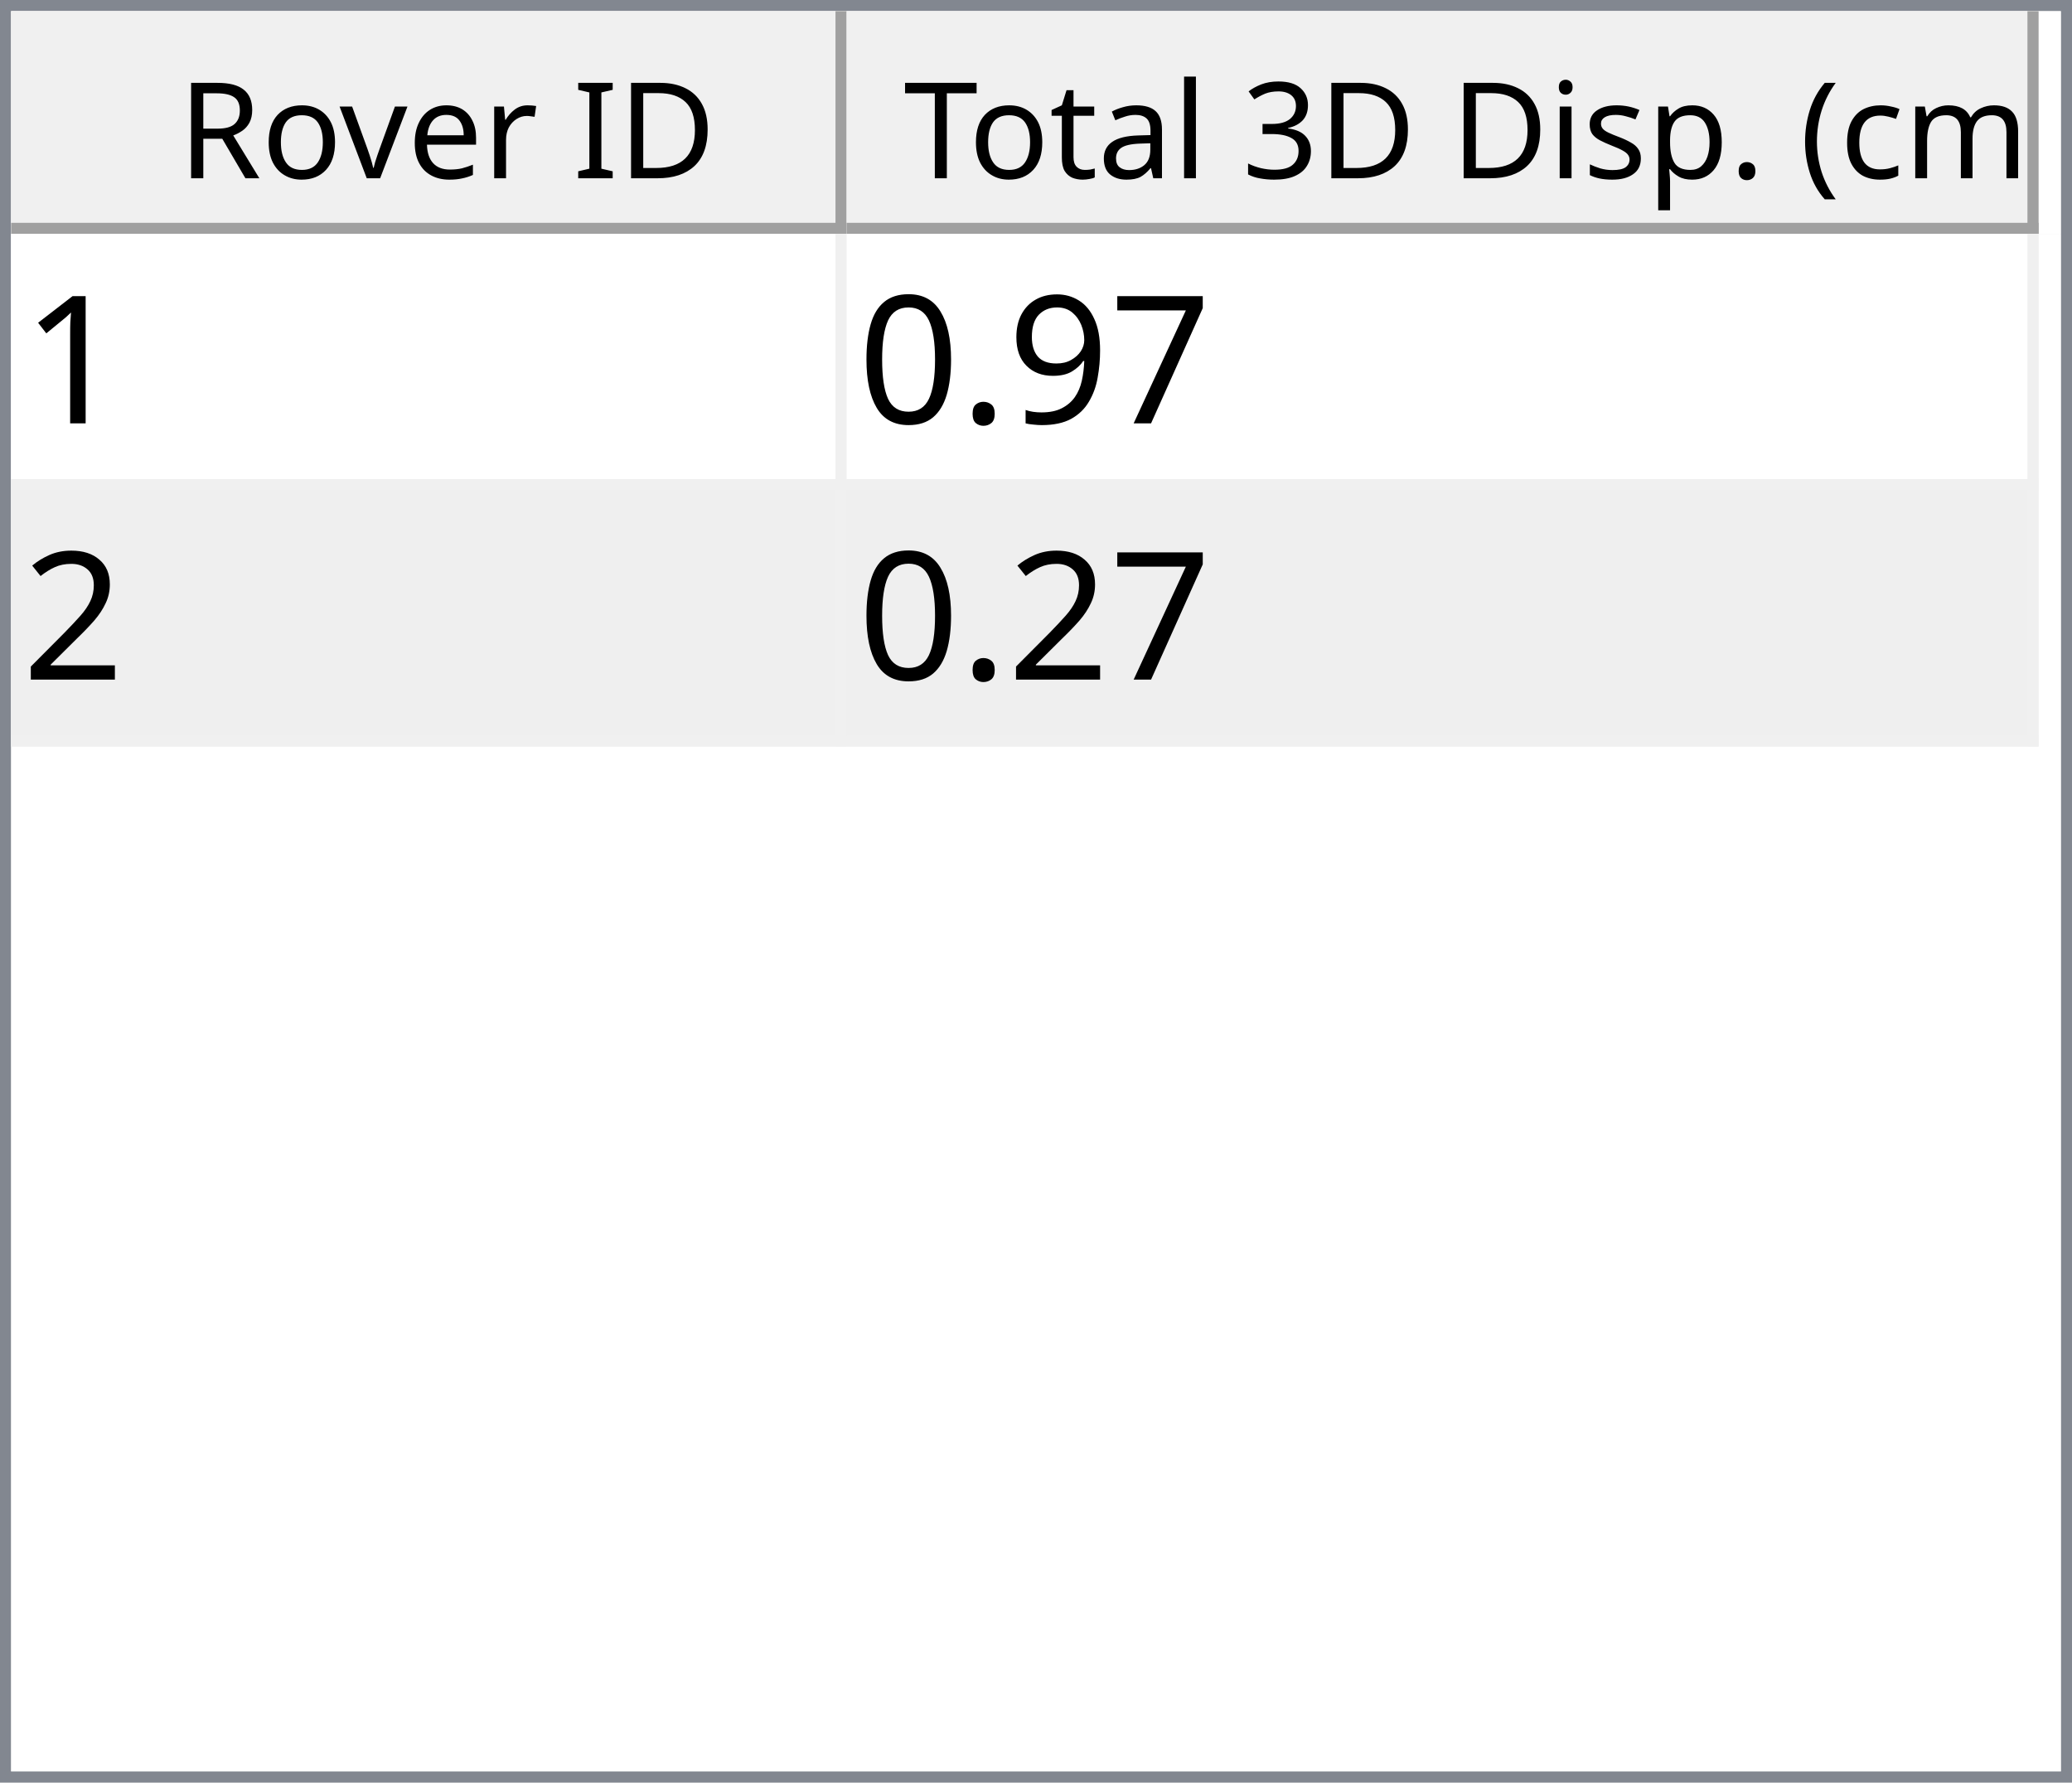
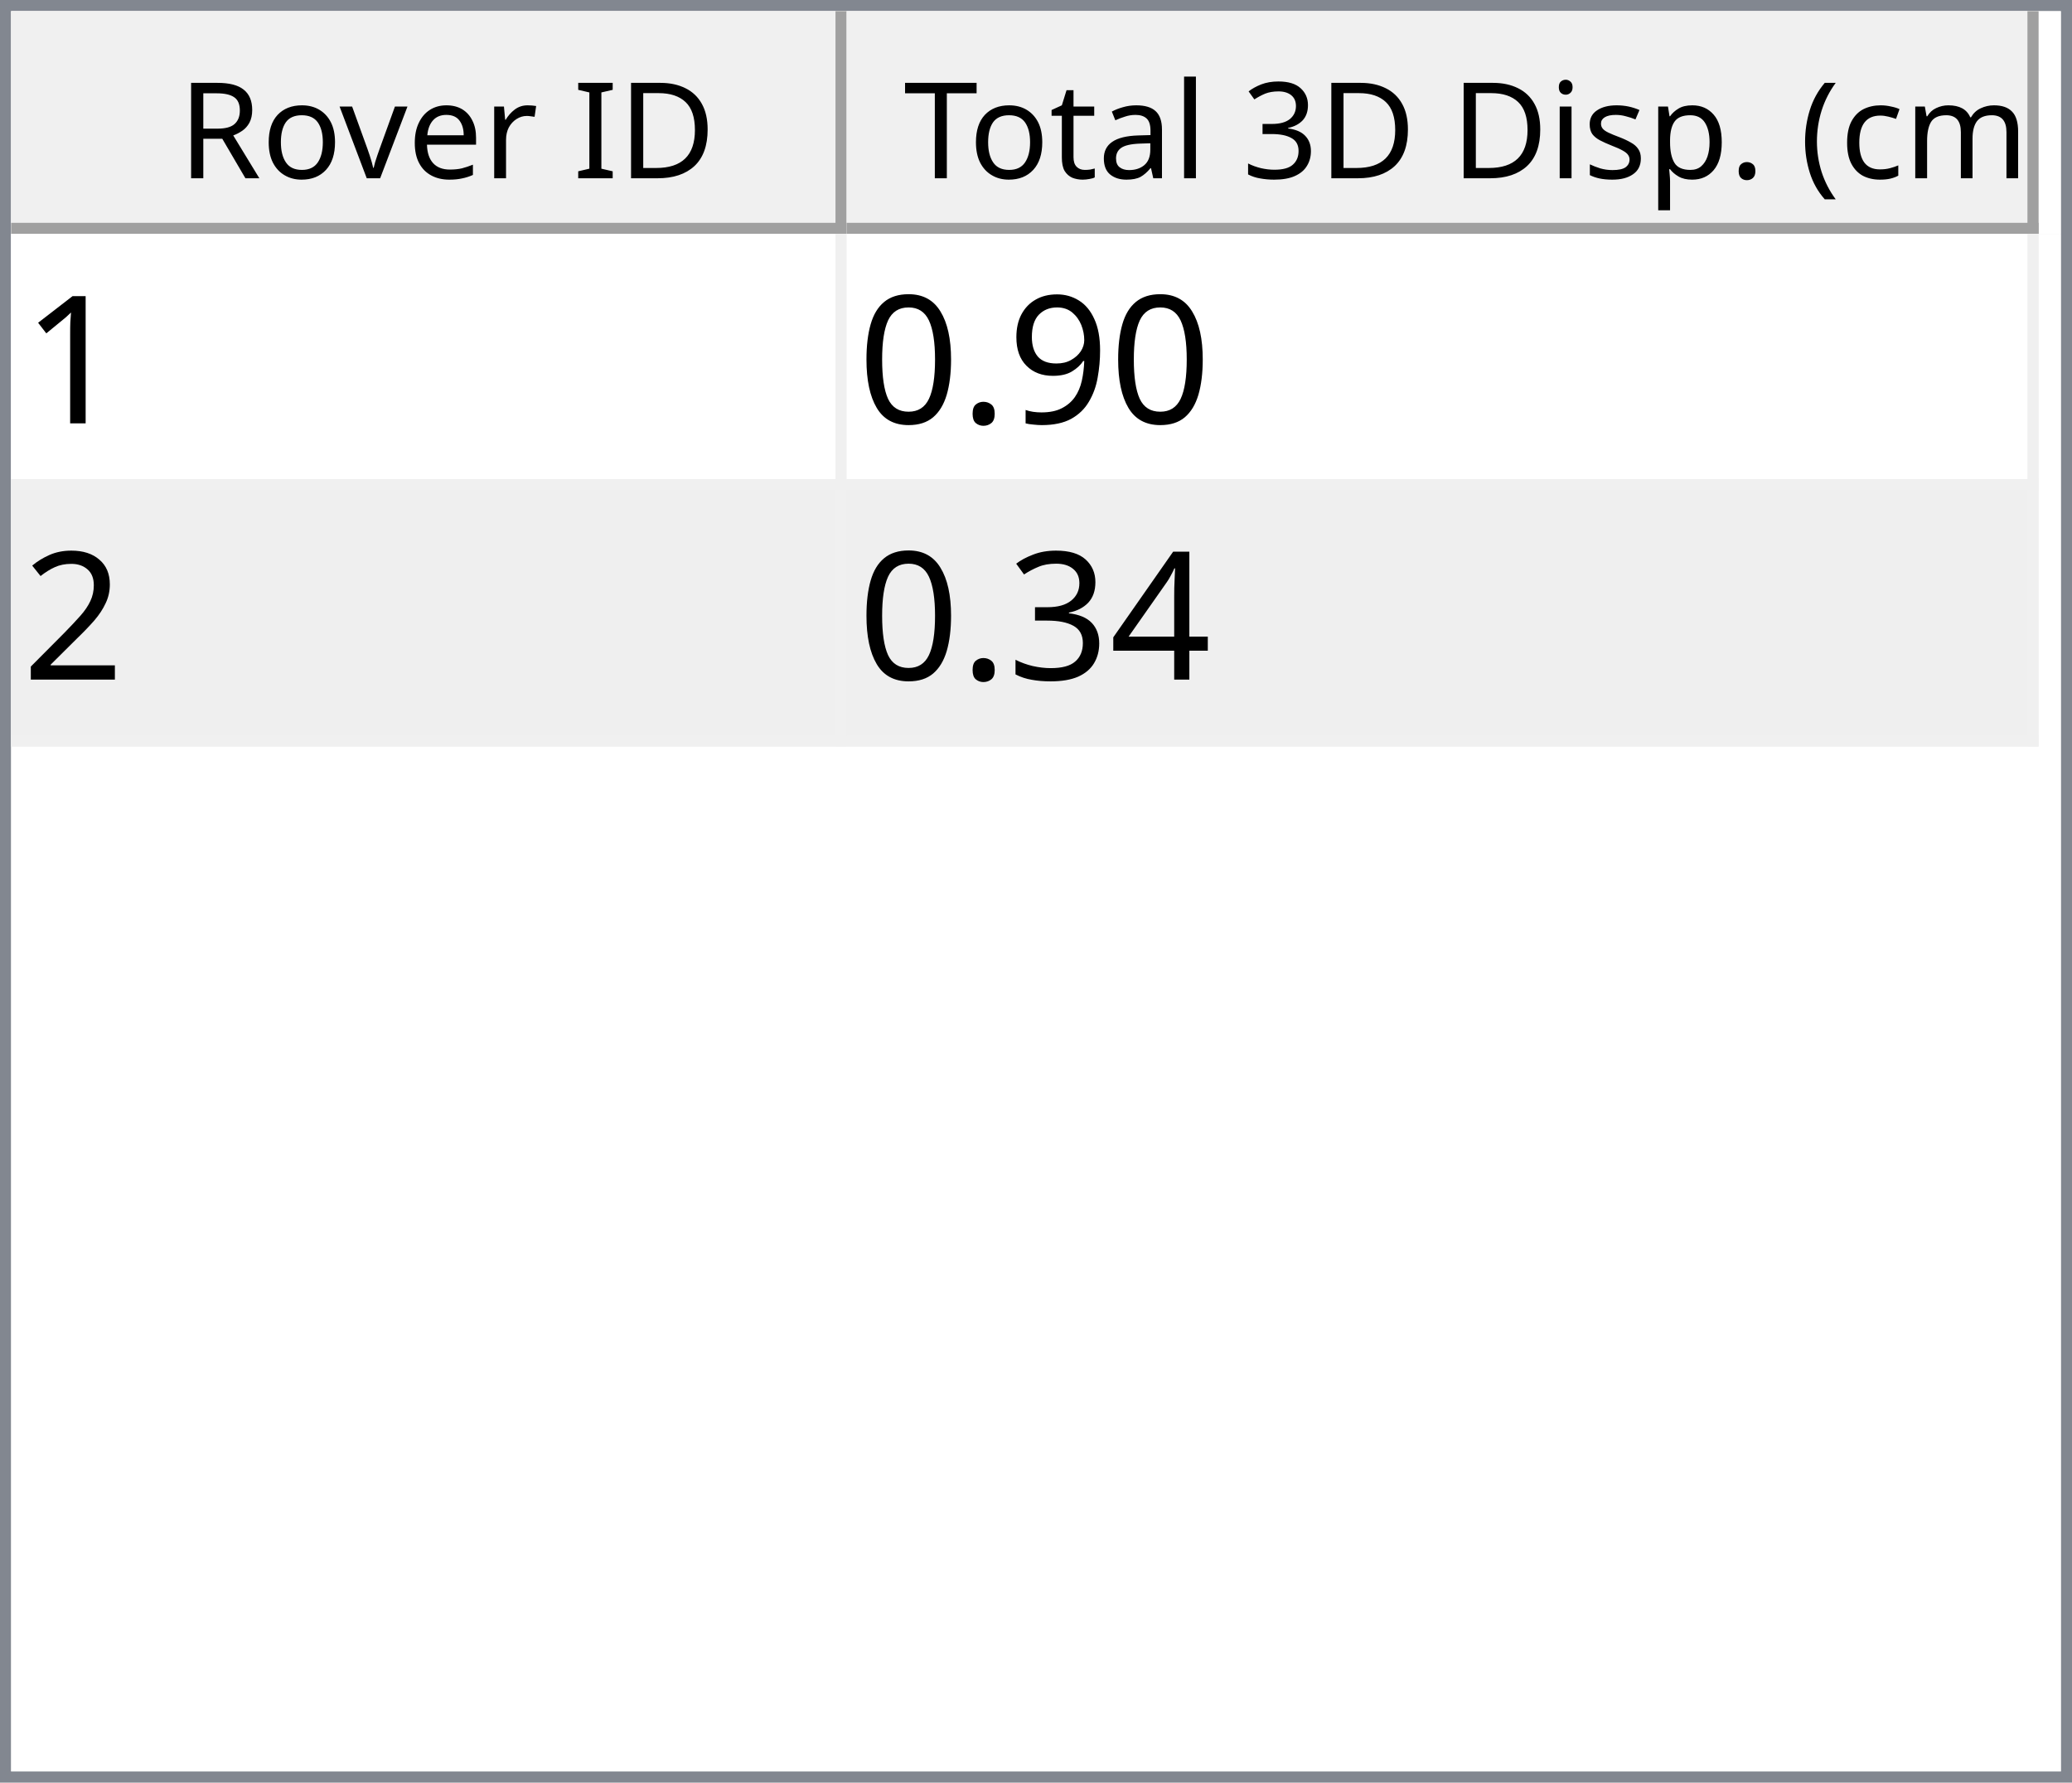
<svg xmlns="http://www.w3.org/2000/svg" style="fill-opacity:1; color-rendering:auto; color-interpolation:auto; text-rendering:auto; stroke:black; stroke-linecap:square; stroke-miterlimit:10; shape-rendering:auto; stroke-opacity:1; fill:black; stroke-dasharray:none; font-weight:normal; stroke-width:1; font-family:'Dialog'; font-style:normal; stroke-linejoin:miter; font-size:12px; stroke-dashoffset:0; image-rendering:auto;" width="186" height="160">
  <defs id="genericDefs" />
  <g>
    <defs id="defs1">
      <clipPath clipPathUnits="userSpaceOnUse" id="clipPath1">
        <path d="M0 0 L186 0 L186 160 L0 160 L0 0 Z" />
      </clipPath>
      <clipPath clipPathUnits="userSpaceOnUse" id="clipPath2">
        <path d="M0 0 L0 160 L186 160 L186 0 Z" />
      </clipPath>
      <clipPath clipPathUnits="userSpaceOnUse" id="clipPath3">
        <path d="M0 0 L0 20 L184 20 L184 0 Z" />
      </clipPath>
      <clipPath clipPathUnits="userSpaceOnUse" id="clipPath4">
        <path d="M0 0 L0 20 L75 20 L75 0 Z" />
      </clipPath>
      <clipPath clipPathUnits="userSpaceOnUse" id="clipPath5">
        <path d="M1 1 L1 19 L74 19 L74 1 Z" />
      </clipPath>
      <clipPath clipPathUnits="userSpaceOnUse" id="clipPath6">
        <path d="M0 0 L0 18 L73 18 L73 0 Z" />
      </clipPath>
      <clipPath clipPathUnits="userSpaceOnUse" id="clipPath7">
        <path d="M-0.5 -0.5 L-0.5 19.5 L74.5 19.5 L74.5 -0.5 Z" />
      </clipPath>
      <clipPath clipPathUnits="userSpaceOnUse" id="clipPath8">
        <path d="M0 0 L0 20 L107 20 L107 0 Z" />
      </clipPath>
      <clipPath clipPathUnits="userSpaceOnUse" id="clipPath9">
        <path d="M1 1 L1 19 L106 19 L106 1 Z" />
      </clipPath>
      <clipPath clipPathUnits="userSpaceOnUse" id="clipPath10">
        <path d="M0 0 L0 18 L105 18 L105 0 Z" />
      </clipPath>
      <clipPath clipPathUnits="userSpaceOnUse" id="clipPath11">
        <path d="M-0.5 -0.5 L-0.5 19.5 L106.5 19.5 L106.5 -0.5 Z" />
      </clipPath>
      <clipPath clipPathUnits="userSpaceOnUse" id="clipPath12">
        <path d="M0 0 L0 138 L184 138 L184 0 Z" />
      </clipPath>
      <clipPath clipPathUnits="userSpaceOnUse" id="clipPath13">
        <path d="M0 0 L0 46 L182 46 L182 0 Z" />
      </clipPath>
      <clipPath clipPathUnits="userSpaceOnUse" id="clipPath14">
        <path d="M-0.5 -0.5 L-0.5 45.5 L181.5 45.5 L181.5 -0.5 Z" />
      </clipPath>
      <clipPath clipPathUnits="userSpaceOnUse" id="clipPath15">
        <path d="M0 0 L0 22 L74 22 L74 0 Z" />
      </clipPath>
      <clipPath clipPathUnits="userSpaceOnUse" id="clipPath16">
        <path d="M0 0 L0 22 L106 22 L106 0 Z" />
      </clipPath>
      <font horiz-adv-x="64.551" id="font1">
        <font-face ascent="107.91" descent="25.098" units-per-em="100" style="font-style:normal; font-family:Segoe UI; font-weight:normal;" />
        <missing-glyph horiz-adv-x="64.551" d="M8.109 0 L8.109 68.266 L56.453 68.266 L56.453 0 L8.109 0 ZM15.328 7.234 L49.219 7.234 L49.219 61.031 L15.328 61.031 L15.328 7.234 Z" />
        <glyph unicode="D" horiz-adv-x="70.117" d="M9.188 0 L9.188 70.016 L28.516 70.016 Q65.531 70.016 65.531 35.891 Q65.531 19.672 55.25 9.836 Q44.969 0 27.734 0 L9.188 0 ZM17.391 62.594 L17.391 7.422 L27.828 7.422 Q41.609 7.422 49.273 14.797 Q56.938 22.172 56.938 35.688 Q56.938 62.594 28.328 62.594 L17.391 62.594 Z" />
        <glyph unicode="I" horiz-adv-x="26.611" d="M17.391 0 L9.188 0 L9.188 70.016 L17.391 70.016 L17.391 0 Z" />
        <glyph unicode=" " horiz-adv-x="27.393" d="" />
        <glyph unicode="r" horiz-adv-x="34.766" d="M34.188 41.891 Q32.078 43.5 28.125 43.5 Q23 43.5 19.555 38.672 Q16.109 33.844 16.109 25.484 L16.109 0 L8.109 0 L8.109 50 L16.109 50 L16.109 39.703 L16.312 39.703 Q18.016 44.969 21.531 47.922 Q25.047 50.875 29.391 50.875 Q32.516 50.875 34.188 50.203 L34.188 41.891 Z" />
        <glyph unicode="e" horiz-adv-x="52.295" d="M48.297 23 L12.984 23 Q13.188 14.656 17.484 10.109 Q21.781 5.562 29.297 5.562 Q37.75 5.562 44.828 11.141 L44.828 3.609 Q38.234 -1.172 27.391 -1.172 Q16.797 -1.172 10.742 5.641 Q4.688 12.453 4.688 24.812 Q4.688 36.469 11.305 43.82 Q17.922 51.172 27.734 51.172 Q37.547 51.172 42.922 44.828 Q48.297 38.484 48.297 27.203 L48.297 23 ZM40.094 29.781 Q40.047 36.719 36.75 40.578 Q33.453 44.438 27.594 44.438 Q21.922 44.438 17.969 40.383 Q14.016 36.328 13.094 29.781 L40.094 29.781 Z" />
        <glyph unicode="v" horiz-adv-x="47.9" d="M47.406 50 L27.484 0 L19.625 0 L0.688 50 L9.469 50 L22.172 13.672 Q23.578 9.672 23.922 6.688 L24.125 6.688 Q24.609 10.453 25.688 13.484 L38.969 50 L47.406 50 Z" />
        <glyph unicode="o" horiz-adv-x="58.594" d="M29 -1.172 Q17.922 -1.172 11.305 5.836 Q4.688 12.844 4.688 24.422 Q4.688 37.016 11.57 44.094 Q18.453 51.172 30.172 51.172 Q41.359 51.172 47.633 44.289 Q53.906 37.406 53.906 25.203 Q53.906 13.234 47.141 6.031 Q40.375 -1.172 29 -1.172 ZM29.594 44.438 Q21.875 44.438 17.383 39.188 Q12.891 33.938 12.891 24.703 Q12.891 15.828 17.43 10.695 Q21.969 5.562 29.594 5.562 Q37.359 5.562 41.531 10.594 Q45.703 15.625 45.703 24.906 Q45.703 34.281 41.531 39.359 Q37.359 44.438 29.594 44.438 Z" />
        <glyph unicode="R" horiz-adv-x="59.814" d="M59.375 0 L49.609 0 L37.891 19.625 Q36.281 22.359 34.766 24.289 Q33.25 26.219 31.664 27.438 Q30.078 28.656 28.25 29.219 Q26.422 29.781 24.125 29.781 L17.391 29.781 L17.391 0 L9.188 0 L9.188 70.016 L30.078 70.016 Q34.672 70.016 38.555 68.867 Q42.438 67.719 45.289 65.375 Q48.141 63.031 49.758 59.547 Q51.375 56.062 51.375 51.375 Q51.375 47.703 50.273 44.656 Q49.172 41.609 47.148 39.211 Q45.125 36.812 42.266 35.133 Q39.406 33.453 35.844 32.516 L35.844 32.328 Q37.594 31.547 38.891 30.547 Q40.188 29.547 41.359 28.18 Q42.531 26.812 43.68 25.078 Q44.828 23.344 46.234 21.047 L59.375 0 ZM17.391 62.594 L17.391 37.203 L28.516 37.203 Q31.594 37.203 34.203 38.133 Q36.812 39.062 38.719 40.797 Q40.625 42.531 41.703 45.047 Q42.781 47.562 42.781 50.688 Q42.781 56.297 39.141 59.445 Q35.5 62.594 28.609 62.594 L17.391 62.594 Z" />
        <glyph unicode=")" horiz-adv-x="30.176" d="M8.297 -15.922 L1.172 -15.922 Q16.406 2.344 16.406 26.812 Q16.406 51.469 1.078 70.016 L8.297 70.016 Q23.531 52.156 23.531 26.703 Q23.531 1.375 8.297 -15.922 Z" />
        <glyph unicode="m" horiz-adv-x="86.133" d="M79.109 0 L71.094 0 L71.094 28.719 Q71.094 37.016 68.531 40.727 Q65.969 44.438 59.906 44.438 Q54.781 44.438 51.195 39.75 Q47.609 35.062 47.609 28.516 L47.609 0 L39.594 0 L39.594 29.688 Q39.594 44.438 28.219 44.438 Q22.953 44.438 19.531 40.016 Q16.109 35.594 16.109 28.516 L16.109 0 L8.109 0 L8.109 50 L16.109 50 L16.109 42.094 L16.312 42.094 Q21.625 51.172 31.844 51.172 Q36.969 51.172 40.773 48.312 Q44.578 45.453 46 40.828 Q51.562 51.172 62.594 51.172 Q79.109 51.172 79.109 30.812 L79.109 0 Z" />
        <glyph unicode="c" horiz-adv-x="46.191" d="M42.188 2.297 Q36.422 -1.172 28.516 -1.172 Q17.828 -1.172 11.258 5.789 Q4.688 12.75 4.688 23.828 Q4.688 36.188 11.766 43.68 Q18.844 51.172 30.672 51.172 Q37.25 51.172 42.281 48.734 L42.281 40.531 Q36.719 44.438 30.375 44.438 Q22.703 44.438 17.797 38.945 Q12.891 33.453 12.891 24.516 Q12.891 15.719 17.508 10.641 Q22.125 5.562 29.891 5.562 Q36.422 5.562 42.188 9.906 L42.188 2.297 Z" />
        <glyph unicode="(" horiz-adv-x="30.176" d="M29.109 -15.922 L21.969 -15.922 Q6.844 1.375 6.844 26.703 Q6.844 52.156 21.969 70.016 L29.203 70.016 Q13.875 51.469 13.875 26.812 Q13.875 2.344 29.109 -15.922 Z" />
        <glyph unicode="." horiz-adv-x="21.68" d="M10.891 -1.078 Q8.641 -1.078 7.055 0.539 Q5.469 2.156 5.469 4.391 Q5.469 6.641 7.055 8.273 Q8.641 9.906 10.891 9.906 Q13.188 9.906 14.797 8.273 Q16.406 6.641 16.406 4.391 Q16.406 2.156 14.797 0.539 Q13.188 -1.078 10.891 -1.078 Z" />
        <glyph unicode="p" horiz-adv-x="58.789" d="M16.312 7.234 L16.109 7.234 L16.109 -23 L8.109 -23 L8.109 50 L16.109 50 L16.109 41.219 L16.312 41.219 Q22.219 51.172 33.594 51.172 Q43.266 51.172 48.688 44.461 Q54.109 37.75 54.109 26.469 Q54.109 13.922 48 6.375 Q41.891 -1.172 31.297 -1.172 Q21.578 -1.172 16.312 7.234 ZM16.109 27.391 L16.109 20.406 Q16.109 14.203 20.141 9.883 Q24.172 5.562 30.375 5.562 Q37.641 5.562 41.773 11.133 Q45.906 16.703 45.906 26.609 Q45.906 34.969 42.047 39.703 Q38.188 44.438 31.594 44.438 Q24.609 44.438 20.359 39.578 Q16.109 34.719 16.109 27.391 Z" />
        <glyph unicode="s" horiz-adv-x="42.432" d="M5.078 1.812 L5.078 10.406 Q11.625 5.562 19.484 5.562 Q30.031 5.562 30.031 12.594 Q30.031 14.594 29.125 15.992 Q28.219 17.391 26.68 18.461 Q25.141 19.531 23.07 20.383 Q21 21.234 18.609 22.172 Q15.281 23.484 12.766 24.828 Q10.25 26.172 8.57 27.859 Q6.891 29.547 6.031 31.695 Q5.172 33.844 5.172 36.719 Q5.172 40.234 6.789 42.945 Q8.406 45.656 11.086 47.484 Q13.766 49.312 17.211 50.242 Q20.656 51.172 24.312 51.172 Q30.812 51.172 35.938 48.922 L35.938 40.828 Q30.422 44.438 23.25 44.438 Q21 44.438 19.195 43.922 Q17.391 43.406 16.094 42.477 Q14.797 41.547 14.086 40.258 Q13.375 38.969 13.375 37.406 Q13.375 35.453 14.086 34.133 Q14.797 32.812 16.164 31.789 Q17.531 30.766 19.484 29.938 Q21.438 29.109 23.922 28.125 Q27.25 26.859 29.883 25.516 Q32.516 24.172 34.375 22.484 Q36.234 20.797 37.234 18.602 Q38.234 16.406 38.234 13.375 Q38.234 9.672 36.602 6.938 Q34.969 4.203 32.234 2.398 Q29.5 0.594 25.93 -0.289 Q22.359 -1.172 18.453 -1.172 Q10.75 -1.172 5.078 1.812 Z" />
        <glyph unicode="i" horiz-adv-x="24.219" d="M12.203 62.703 Q10.062 62.703 8.547 64.164 Q7.031 65.625 7.031 67.875 Q7.031 70.125 8.547 71.609 Q10.062 73.094 12.203 73.094 Q14.406 73.094 15.945 71.609 Q17.484 70.125 17.484 67.875 Q17.484 65.719 15.945 64.211 Q14.406 62.703 12.203 62.703 ZM16.109 0 L8.109 0 L8.109 50 L16.109 50 L16.109 0 Z" />
        <glyph unicode="3" horiz-adv-x="53.906" d="M46.531 19.828 Q46.531 15.094 44.75 11.211 Q42.969 7.328 39.719 4.57 Q36.469 1.812 31.93 0.297 Q27.391 -1.219 21.922 -1.219 Q11.922 -1.219 6 2.594 L6 11.188 Q13.094 5.609 22.219 5.609 Q25.875 5.609 28.828 6.539 Q31.781 7.469 33.906 9.227 Q36.031 10.984 37.18 13.477 Q38.328 15.969 38.328 19.094 Q38.328 32.812 18.797 32.812 L12.984 32.812 L12.984 39.594 L18.5 39.594 Q35.797 39.594 35.797 52.484 Q35.797 64.406 22.609 64.406 Q15.188 64.406 8.688 59.422 L8.688 67.188 Q15.375 71.188 24.609 71.188 Q29 71.188 32.57 69.969 Q36.141 68.75 38.68 66.555 Q41.219 64.359 42.609 61.281 Q44 58.203 44 54.5 Q44 40.672 30.031 36.719 L30.031 36.531 Q33.594 36.141 36.625 34.797 Q39.656 33.453 41.852 31.305 Q44.047 29.156 45.289 26.25 Q46.531 23.344 46.531 19.828 Z" />
        <glyph unicode="l" horiz-adv-x="24.219" d="M16.109 0 L8.109 0 L8.109 74.031 L16.109 74.031 L16.109 0 Z" />
        <glyph unicode="a" horiz-adv-x="50.879" d="M43.891 0 L35.891 0 L35.891 7.812 L35.688 7.812 Q30.469 -1.172 20.312 -1.172 Q12.844 -1.172 8.617 2.781 Q4.391 6.734 4.391 13.281 Q4.391 27.297 20.906 29.594 L35.891 31.688 Q35.891 44.438 25.594 44.438 Q16.547 44.438 9.281 38.281 L9.281 46.484 Q16.656 51.172 26.266 51.172 Q43.891 51.172 43.891 32.516 L43.891 0 ZM35.891 25.297 L23.828 23.641 Q18.266 22.859 15.43 20.875 Q12.594 18.891 12.594 13.875 Q12.594 10.203 15.211 7.883 Q17.828 5.562 22.172 5.562 Q28.125 5.562 32.008 9.742 Q35.891 13.922 35.891 20.312 L35.891 25.297 Z" />
        <glyph unicode="t" horiz-adv-x="33.887" d="M31.297 0.484 Q28.469 -1.078 23.828 -1.078 Q10.688 -1.078 10.688 13.578 L10.688 43.172 L2.094 43.172 L2.094 50 L10.688 50 L10.688 62.203 L18.703 64.797 L18.703 50 L31.297 50 L31.297 43.172 L18.703 43.172 L18.703 14.984 Q18.703 9.969 20.414 7.82 Q22.125 5.672 26.078 5.672 Q29.109 5.672 31.297 7.328 L31.297 0.484 Z" />
        <glyph unicode="T" horiz-adv-x="52.393" d="M50.594 62.594 L30.375 62.594 L30.375 0 L22.172 0 L22.172 62.594 L2 62.594 L2 70.016 L50.594 70.016 L50.594 62.594 Z" />
      </font>
      <font horiz-adv-x="75.0" id="font2">
        <font-face ascent="100.537" descent="21.973" units-per-em="100" style="font-style:normal; font-family:sans-serif; font-weight:normal;" />
        <missing-glyph horiz-adv-x="75.0" d="M12.5 0 L12.5 62.5 L62.5 62.5 L62.5 0 L12.5 0 ZM14.062 1.562 L60.938 1.562 L60.938 60.938 L14.062 60.938 L14.062 1.562 Z" />
        <glyph unicode="1" horiz-adv-x="55.615" d="M37.25 0 L28.469 0 L28.469 56 Q25.297 52.984 20.141 49.953 Q14.984 46.922 10.891 45.406 L10.891 53.906 Q18.266 57.375 23.781 62.305 Q29.297 67.234 31.594 71.875 L37.25 71.875 L37.25 0 Z" />
-         <glyph unicode="7" horiz-adv-x="55.615" d="M4.734 62.203 L4.734 70.656 L51.078 70.656 L51.078 63.812 Q44.234 56.547 37.523 44.484 Q30.812 32.422 27.156 19.672 Q24.516 10.688 23.781 0 L14.75 0 Q14.891 8.453 18.062 20.414 Q21.234 32.375 27.172 43.484 Q33.109 54.594 39.797 62.203 L4.734 62.203 Z" />
        <glyph unicode="9" horiz-adv-x="55.615" d="M5.469 16.547 L13.922 17.328 Q14.984 11.375 18.016 8.688 Q21.047 6 25.781 6 Q29.828 6 32.883 7.859 Q35.938 9.719 37.891 12.82 Q39.844 15.922 41.164 21.195 Q42.484 26.469 42.484 31.938 Q42.484 32.516 42.438 33.688 Q39.797 29.5 35.234 26.883 Q30.672 24.266 25.344 24.266 Q16.453 24.266 10.305 30.711 Q4.156 37.156 4.156 47.703 Q4.156 58.594 10.578 65.234 Q17 71.875 26.656 71.875 Q33.641 71.875 39.43 68.117 Q45.219 64.359 48.219 57.398 Q51.219 50.438 51.219 37.25 Q51.219 23.531 48.242 15.406 Q45.266 7.281 39.383 3.031 Q33.5 -1.219 25.594 -1.219 Q17.188 -1.219 11.867 3.445 Q6.547 8.109 5.469 16.547 ZM41.453 48.141 Q41.453 55.719 37.43 60.156 Q33.406 64.594 27.734 64.594 Q21.875 64.594 17.531 59.812 Q13.188 55.031 13.188 47.406 Q13.188 40.578 17.312 36.305 Q21.438 32.031 27.484 32.031 Q33.594 32.031 37.523 36.305 Q41.453 40.578 41.453 48.141 Z" />
        <glyph unicode="." horiz-adv-x="27.783" d="M9.078 0 L9.078 10.016 L19.094 10.016 L19.094 0 L9.078 0 Z" />
        <glyph unicode="0" horiz-adv-x="55.615" d="M4.156 35.297 Q4.156 48 6.766 55.742 Q9.375 63.484 14.523 67.68 Q19.672 71.875 27.484 71.875 Q33.25 71.875 37.594 69.555 Q41.938 67.234 44.773 62.867 Q47.609 58.5 49.219 52.227 Q50.828 45.953 50.828 35.297 Q50.828 22.703 48.242 14.969 Q45.656 7.234 40.508 3.008 Q35.359 -1.219 27.484 -1.219 Q17.141 -1.219 11.234 6.203 Q4.156 15.141 4.156 35.297 ZM13.188 35.297 Q13.188 17.672 17.312 11.836 Q21.438 6 27.484 6 Q33.547 6 37.672 11.859 Q41.797 17.719 41.797 35.297 Q41.797 52.984 37.672 58.789 Q33.547 64.594 27.391 64.594 Q21.344 64.594 17.719 59.469 Q13.188 52.938 13.188 35.297 Z" />
        <glyph unicode="2" horiz-adv-x="55.615" d="M50.344 8.453 L50.344 0 L3.031 0 Q2.938 3.172 4.047 6.109 Q5.859 10.938 9.836 15.625 Q13.812 20.312 21.344 26.469 Q33.016 36.031 37.117 41.625 Q41.219 47.219 41.219 52.203 Q41.219 57.422 37.477 61.008 Q33.734 64.594 27.734 64.594 Q21.391 64.594 17.578 60.789 Q13.766 56.984 13.719 50.25 L4.688 51.172 Q5.609 61.281 11.664 66.578 Q17.719 71.875 27.938 71.875 Q38.234 71.875 44.242 66.164 Q50.25 60.453 50.25 52 Q50.25 47.703 48.492 43.555 Q46.734 39.406 42.656 34.812 Q38.578 30.219 29.109 22.219 Q21.188 15.578 18.945 13.211 Q16.703 10.844 15.234 8.453 L50.344 8.453 Z" />
+         <glyph unicode="4" horiz-adv-x="55.615" d="M32.328 0 L32.328 17.141 L1.266 17.141 L1.266 25.203 L33.938 71.578 L41.109 71.578 L41.109 25.203 L50.781 25.203 L50.781 17.141 L41.109 17.141 L41.109 0 L32.328 0 ZM32.328 25.203 L32.328 57.469 L9.906 25.203 L32.328 25.203 Z" />
+         <glyph unicode="3" horiz-adv-x="55.615" d="M4.203 18.891 L12.984 20.062 Q14.5 12.594 18.141 9.297 Q21.781 6 27 6 Q33.203 6 37.477 10.297 Q41.75 14.594 41.75 20.953 Q41.75 27 37.797 30.93 Q33.844 34.859 27.734 34.859 Q25.25 34.859 21.531 33.891 L22.516 41.609 Q23.391 41.5 23.922 41.5 Q29.547 41.5 34.039 44.43 Q38.531 47.359 38.531 53.469 Q38.531 58.297 35.258 61.477 Q31.984 64.656 26.812 64.656 Q21.688 64.656 18.266 61.43 Q14.844 58.203 13.875 51.766 L5.078 53.328 Q6.688 62.156 12.398 67.016 Q18.109 71.875 26.609 71.875 Q32.469 71.875 37.398 69.359 Q42.328 66.844 44.945 62.5 Q47.562 58.156 47.562 53.266 Q47.562 48.641 45.07 44.828 Q42.578 41.016 37.703 38.766 Q44.047 37.312 47.562 32.695 Q51.078 28.078 51.078 21.141 Q51.078 11.766 44.242 5.25 Q37.406 -1.266 26.953 -1.266 Q17.531 -1.266 11.305 4.352 Q5.078 9.969 4.203 18.891 Z" />
      </font>
    </defs>
    <g style="fill:white; stroke:white;">
      <rect x="0" y="0" width="186" style="clip-path:url(#clipPath1); stroke:none;" height="160" />
    </g>
    <g style="fill:white; text-rendering:optimizeSpeed; color-rendering:optimizeSpeed; image-rendering:optimizeSpeed; shape-rendering:crispEdges; stroke:white; color-interpolation:sRGB;">
      <rect x="0" width="186" height="160" y="0" style="stroke:none;" />
      <path style="stroke:none;" d="M0 160 L186 160 L186 0 L0 0 Z" />
    </g>
    <g style="fill:rgb(240,240,240); font-family:'Segoe UI'; stroke:rgb(240,240,240);">
      <rect x="0" y="0" width="186" style="clip-path:url(#clipPath2); stroke:none;" height="160" />
    </g>
    <g style="fill:rgb(130,135,144); font-family:'Segoe UI'; stroke:rgb(130,135,144);">
      <path d="M0 0 L186 0 L186 160 L0 160 L0 0 ZM1 1 L185 1 L185 159 L1 159 L1 1 Z" style="fill-rule:evenodd; clip-path:url(#clipPath2); stroke:none;" />
    </g>
    <g style="fill:white; font-family:'Segoe UI'; stroke:white;" transform="translate(1,1)">
      <rect x="0" y="0" width="184" style="clip-path:url(#clipPath3); stroke:none;" height="20" />
    </g>
    <g style="fill:rgb(240,240,240); font-family:'Segoe UI'; stroke:rgb(240,240,240);" transform="translate(1,1)">
      <rect x="0" y="0" width="75" style="clip-path:url(#clipPath4); stroke:none;" height="20" />
    </g>
    <g style="font-family:'Segoe UI';" transform="translate(2,2)">
      <text x="14" xml:space="preserve" y="14" style="clip-path:url(#clipPath6); stroke:none;">Rover ID</text>
    </g>
    <g style="fill:rgb(160,160,160); font-family:'Segoe UI'; stroke:rgb(160,160,160); stroke-linejoin:bevel;" transform="translate(1.5,1.5)">
      <line x1="74" x2="74" y1="0" style="fill:none; clip-path:url(#clipPath7);" y2="19" />
    </g>
    <g style="fill:rgb(160,160,160); font-family:'Segoe UI'; stroke:rgb(160,160,160); stroke-linejoin:bevel;" transform="matrix(1,0,0,1,1,1) translate(0.5,0.5)">
      <line x1="0" x2="74" y1="19" style="fill:none; clip-path:url(#clipPath7);" y2="19" />
    </g>
    <g style="fill:rgb(240,240,240); font-family:'Segoe UI'; stroke:rgb(240,240,240);" transform="translate(76,1)">
      <rect x="0" y="0" width="107" style="clip-path:url(#clipPath8); stroke:none;" height="20" />
    </g>
    <g style="font-family:'Segoe UI';" transform="translate(77,2)">
      <text x="1" xml:space="preserve" y="14" style="clip-path:url(#clipPath10); stroke:none;"> Total 3D Disp. (cm)</text>
    </g>
    <g style="fill:rgb(160,160,160); font-family:'Segoe UI'; stroke:rgb(160,160,160); stroke-linejoin:bevel;" transform="translate(76.5,1.5)">
      <line x1="106" x2="106" y1="0" style="fill:none; clip-path:url(#clipPath11);" y2="19" />
    </g>
    <g style="fill:rgb(160,160,160); font-family:'Segoe UI'; stroke:rgb(160,160,160); stroke-linejoin:bevel;" transform="matrix(1,0,0,1,76,1) translate(0.5,0.5)">
      <line x1="0" x2="106" y1="19" style="fill:none; clip-path:url(#clipPath11);" y2="19" />
    </g>
    <g style="fill:white; font-family:'Segoe UI'; stroke:white;" transform="translate(1,21)">
      <rect x="0" y="0" width="184" style="clip-path:url(#clipPath12); stroke:none;" height="138" />
    </g>
    <g style="fill:rgb(240,240,240); font-size:16px; font-family:sans-serif; stroke:rgb(240,240,240);" transform="translate(1,21)">
      <rect x="0" y="0" width="182" style="clip-path:url(#clipPath13); stroke:none;" height="46" />
      <line transform="translate(0.5,0.5)" x1="0" x2="181" y1="22" style="clip-path:url(#clipPath14); fill:none; stroke-linejoin:bevel;" y2="22" />
    </g>
    <g transform="matrix(1,0,0,1,1,21) translate(0.5,0.5)" style="fill:rgb(240,240,240); font-size:16px; font-family:sans-serif; stroke:rgb(240,240,240); stroke-linejoin:bevel;">
      <line x1="0" x2="181" y1="45" style="fill:none; clip-path:url(#clipPath14);" y2="45" />
    </g>
    <g transform="matrix(1,0,0,1,1,21) translate(0.5,0.5)" style="fill:rgb(240,240,240); font-size:16px; font-family:sans-serif; stroke:rgb(240,240,240); stroke-linejoin:bevel;">
      <line x1="74" x2="74" y1="0" style="fill:none; clip-path:url(#clipPath14);" y2="45" />
    </g>
    <g transform="matrix(1,0,0,1,1,21) translate(0.5,0.5)" style="fill:rgb(240,240,240); font-size:16px; font-family:sans-serif; stroke:rgb(240,240,240); stroke-linejoin:bevel;">
      <line x1="181" x2="181" y1="0" style="fill:none; clip-path:url(#clipPath14);" y2="45" />
    </g>
    <g style="fill:white; font-size:16px; font-family:sans-serif; stroke:white;" transform="matrix(1,0,0,1,1,21)">
      <rect x="0" y="0" width="74" style="clip-path:url(#clipPath15); stroke:none;" height="22" />
      <text x="1" y="17" style="fill:black; clip-path:url(#clipPath15); stroke:none;" xml:space="preserve">1</text>
    </g>
    <g style="fill:white; font-size:16px; font-family:sans-serif; stroke:white;" transform="matrix(1,0,0,1,1,21) translate(75,0)">
      <rect x="0" y="0" width="106" style="clip-path:url(#clipPath16); stroke:none;" height="22" />
-       <text x="1" y="17" style="fill:black; clip-path:url(#clipPath16); stroke:none;" xml:space="preserve">0.97</text>
+       <text x="1" y="17" style="fill:black; clip-path:url(#clipPath16); stroke:none;" xml:space="preserve">0.90</text>
    </g>
    <g style="fill:rgb(239,239,239); font-size:16px; font-family:sans-serif; stroke:rgb(239,239,239);" transform="matrix(1,0,0,1,1,21) translate(0,23)">
      <rect x="0" y="0" width="74" style="clip-path:url(#clipPath15); stroke:none;" height="22" />
      <text x="1" y="17" style="fill:black; clip-path:url(#clipPath15); stroke:none;" xml:space="preserve">2</text>
    </g>
    <g style="fill:rgb(239,239,239); font-size:16px; font-family:sans-serif; stroke:rgb(239,239,239);" transform="matrix(1,0,0,1,1,21) translate(75,23)">
      <rect x="0" y="0" width="106" style="clip-path:url(#clipPath16); stroke:none;" height="22" />
-       <text x="1" y="17" style="fill:black; clip-path:url(#clipPath16); stroke:none;" xml:space="preserve">0.27</text>
+       <text x="1" y="17" style="fill:black; clip-path:url(#clipPath16); stroke:none;" xml:space="preserve">0.34</text>
    </g>
  </g>
</svg>
